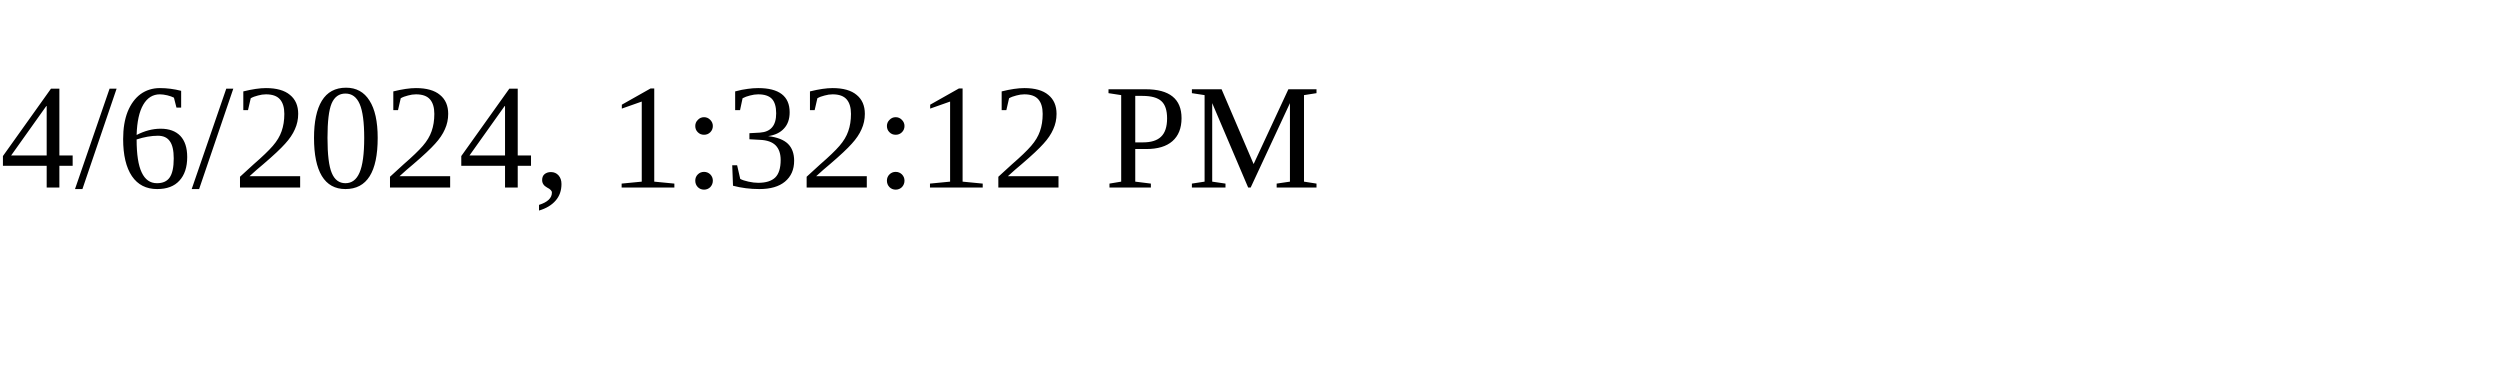
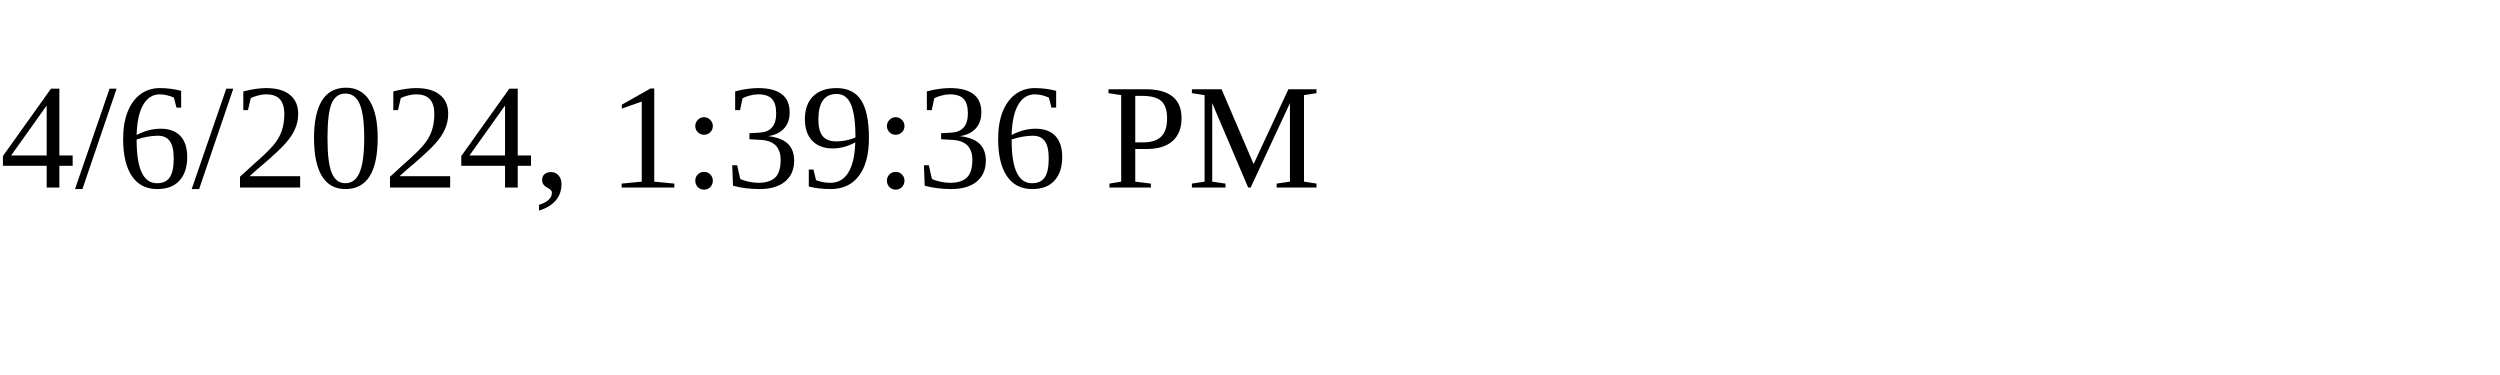
<svg xmlns="http://www.w3.org/2000/svg" height="30" width="200">
-   <text x="0" y="15">4/6/2024, 1:32:12 PM</text>
+   <text x="0" y="15">4/6/2024, 1:39:36 PM</text>
</svg>
